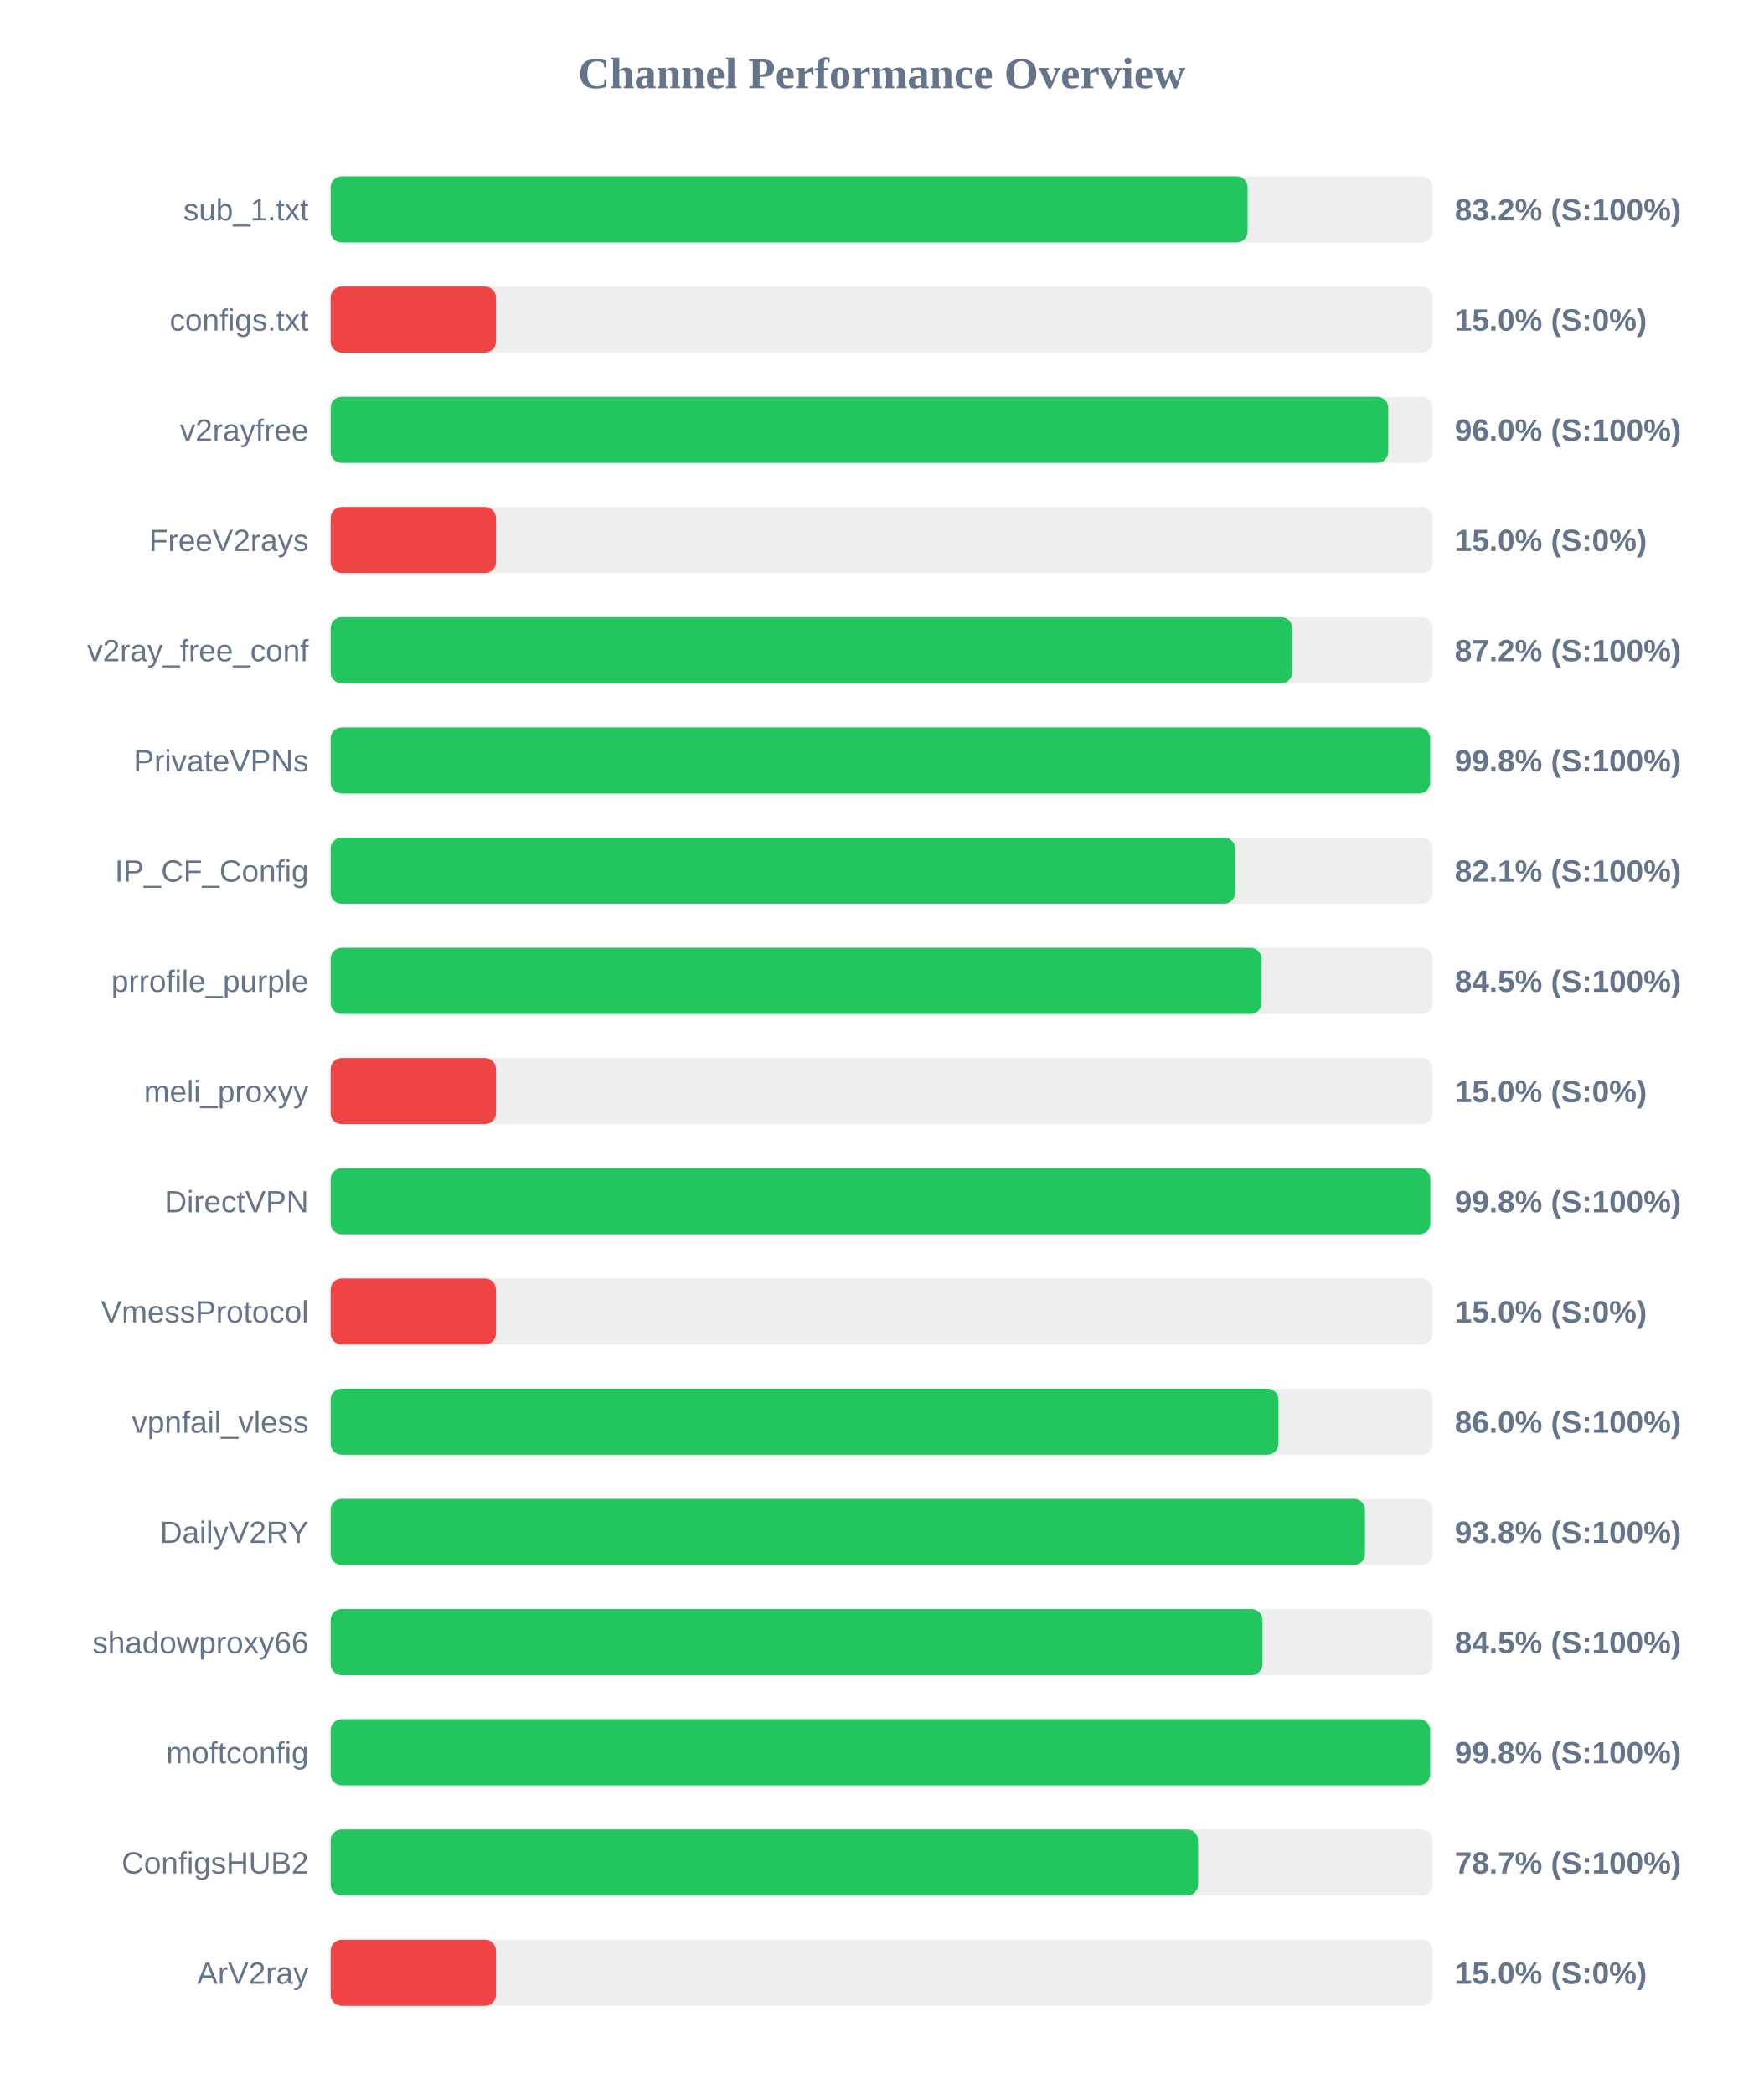
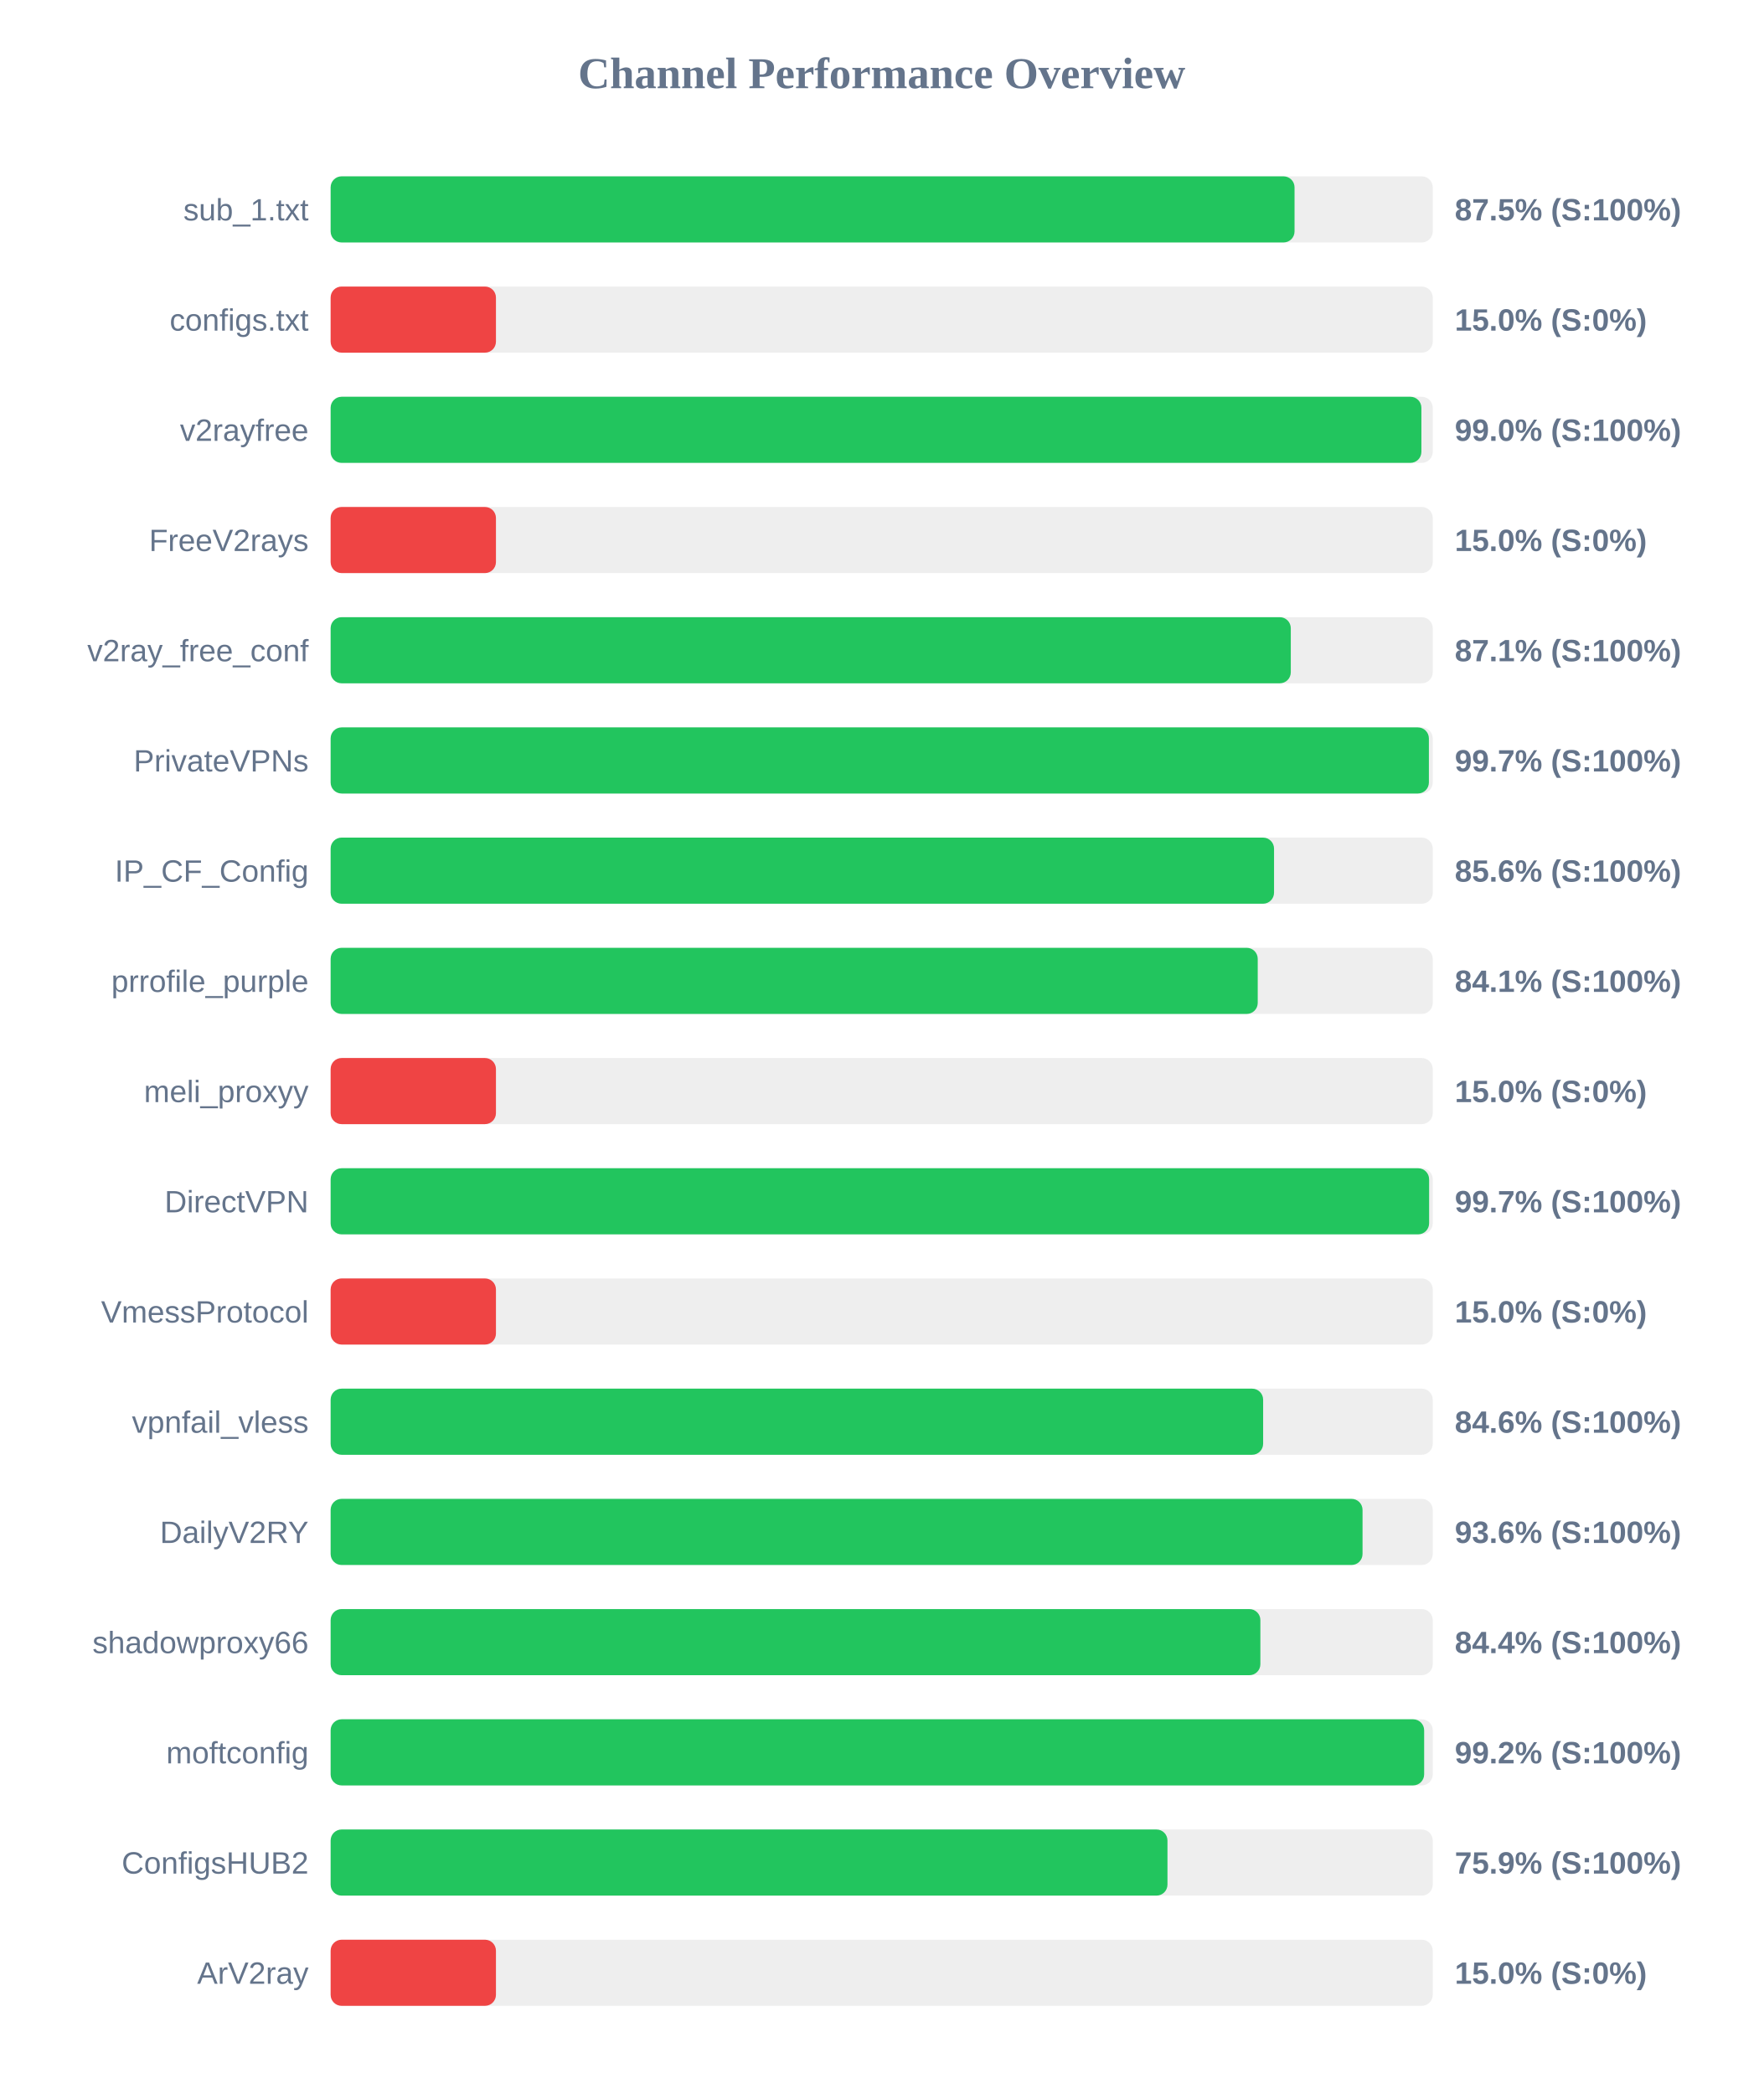
<svg xmlns="http://www.w3.org/2000/svg" width="800" height="950" version="1.1">
  <style>
        .row { font: 14px Arial; fill: #64748b; }
        .score { font: bold 14px Arial; fill: #64748b; }
    </style>
  <text x="400" y="40" text-anchor="middle" font-size="20px" font-weight="bold" fill="#64748b">Channel Performance Overview</text>
  <rect x="150" y="80" width="500" height="30" fill="#eee" rx="5" />
-   <rect x="150" y="80" width="416.0" height="30" fill="#22c55e" rx="5" />
+   <rect x="150" y="80" width="437.3" height="30" fill="#22c55e" rx="5" />
  <text x="140" y="100" text-anchor="end" class="row">sub_1.txt</text>
-   <text x="660" y="100" text-anchor="start" class="score">83.2% (S:100%)</text>
+   <text x="660" y="100" text-anchor="start" class="score">87.5% (S:100%)</text>
  <rect x="150" y="130" width="500" height="30" fill="#eee" rx="5" />
  <rect x="150" y="130" width="75.0" height="30" fill="#ef4444" rx="5" />
  <text x="140" y="150" text-anchor="end" class="row">configs.txt</text>
  <text x="660" y="150" text-anchor="start" class="score">15.0% (S:0%)</text>
  <rect x="150" y="180" width="500" height="30" fill="#eee" rx="5" />
-   <rect x="150" y="180" width="479.8" height="30" fill="#22c55e" rx="5" />
+   <rect x="150" y="180" width="494.85" height="30" fill="#22c55e" rx="5" />
  <text x="140" y="200" text-anchor="end" class="row">v2rayfree</text>
-   <text x="660" y="200" text-anchor="start" class="score">96.0% (S:100%)</text>
+   <text x="660" y="200" text-anchor="start" class="score">99.0% (S:100%)</text>
  <rect x="150" y="230" width="500" height="30" fill="#eee" rx="5" />
  <rect x="150" y="230" width="75.0" height="30" fill="#ef4444" rx="5" />
  <text x="140" y="250" text-anchor="end" class="row">FreeV2rays</text>
  <text x="660" y="250" text-anchor="start" class="score">15.0% (S:0%)</text>
  <rect x="150" y="280" width="500" height="30" fill="#eee" rx="5" />
-   <rect x="150" y="280" width="436.25" height="30" fill="#22c55e" rx="5" />
+   <rect x="150" y="280" width="435.6" height="30" fill="#22c55e" rx="5" />
  <text x="140" y="300" text-anchor="end" class="row">v2ray_free_conf</text>
-   <text x="660" y="300" text-anchor="start" class="score">87.2% (S:100%)</text>
+   <text x="660" y="300" text-anchor="start" class="score">87.1% (S:100%)</text>
  <rect x="150" y="330" width="500" height="30" fill="#eee" rx="5" />
-   <rect x="150" y="330" width="498.8" height="30" fill="#22c55e" rx="5" />
+   <rect x="150" y="330" width="498.25" height="30" fill="#22c55e" rx="5" />
  <text x="140" y="350" text-anchor="end" class="row">PrivateVPNs</text>
-   <text x="660" y="350" text-anchor="start" class="score">99.8% (S:100%)</text>
+   <text x="660" y="350" text-anchor="start" class="score">99.7% (S:100%)</text>
  <rect x="150" y="380" width="500" height="30" fill="#eee" rx="5" />
-   <rect x="150" y="380" width="410.35" height="30" fill="#22c55e" rx="5" />
+   <rect x="150" y="380" width="428.0" height="30" fill="#22c55e" rx="5" />
  <text x="140" y="400" text-anchor="end" class="row">IP_CF_Config</text>
-   <text x="660" y="400" text-anchor="start" class="score">82.1% (S:100%)</text>
+   <text x="660" y="400" text-anchor="start" class="score">85.6% (S:100%)</text>
  <rect x="150" y="430" width="500" height="30" fill="#eee" rx="5" />
-   <rect x="150" y="430" width="422.35" height="30" fill="#22c55e" rx="5" />
+   <rect x="150" y="430" width="420.6" height="30" fill="#22c55e" rx="5" />
  <text x="140" y="450" text-anchor="end" class="row">prrofile_purple</text>
-   <text x="660" y="450" text-anchor="start" class="score">84.5% (S:100%)</text>
+   <text x="660" y="450" text-anchor="start" class="score">84.1% (S:100%)</text>
  <rect x="150" y="480" width="500" height="30" fill="#eee" rx="5" />
  <rect x="150" y="480" width="75.0" height="30" fill="#ef4444" rx="5" />
  <text x="140" y="500" text-anchor="end" class="row">meli_proxyy</text>
  <text x="660" y="500" text-anchor="start" class="score">15.0% (S:0%)</text>
  <rect x="150" y="530" width="500" height="30" fill="#eee" rx="5" />
-   <rect x="150" y="530" width="498.9" height="30" fill="#22c55e" rx="5" />
+   <rect x="150" y="530" width="498.35" height="30" fill="#22c55e" rx="5" />
  <text x="140" y="550" text-anchor="end" class="row">DirectVPN</text>
-   <text x="660" y="550" text-anchor="start" class="score">99.8% (S:100%)</text>
+   <text x="660" y="550" text-anchor="start" class="score">99.7% (S:100%)</text>
  <rect x="150" y="580" width="500" height="30" fill="#eee" rx="5" />
  <rect x="150" y="580" width="75.0" height="30" fill="#ef4444" rx="5" />
  <text x="140" y="600" text-anchor="end" class="row">VmessProtocol</text>
  <text x="660" y="600" text-anchor="start" class="score">15.0% (S:0%)</text>
  <rect x="150" y="630" width="500" height="30" fill="#eee" rx="5" />
-   <rect x="150" y="630" width="430.0" height="30" fill="#22c55e" rx="5" />
+   <rect x="150" y="630" width="423.05" height="30" fill="#22c55e" rx="5" />
  <text x="140" y="650" text-anchor="end" class="row">vpnfail_vless</text>
-   <text x="660" y="650" text-anchor="start" class="score">86.0% (S:100%)</text>
+   <text x="660" y="650" text-anchor="start" class="score">84.6% (S:100%)</text>
  <rect x="150" y="680" width="500" height="30" fill="#eee" rx="5" />
-   <rect x="150" y="680" width="469.25" height="30" fill="#22c55e" rx="5" />
+   <rect x="150" y="680" width="468.15" height="30" fill="#22c55e" rx="5" />
  <text x="140" y="700" text-anchor="end" class="row">DailyV2RY</text>
-   <text x="660" y="700" text-anchor="start" class="score">93.8% (S:100%)</text>
+   <text x="660" y="700" text-anchor="start" class="score">93.6% (S:100%)</text>
  <rect x="150" y="730" width="500" height="30" fill="#eee" rx="5" />
-   <rect x="150" y="730" width="422.75" height="30" fill="#22c55e" rx="5" />
+   <rect x="150" y="730" width="421.8" height="30" fill="#22c55e" rx="5" />
  <text x="140" y="750" text-anchor="end" class="row">shadowproxy66</text>
-   <text x="660" y="750" text-anchor="start" class="score">84.5% (S:100%)</text>
+   <text x="660" y="750" text-anchor="start" class="score">84.4% (S:100%)</text>
  <rect x="150" y="780" width="500" height="30" fill="#eee" rx="5" />
-   <rect x="150" y="780" width="498.8" height="30" fill="#22c55e" rx="5" />
+   <rect x="150" y="780" width="496.1" height="30" fill="#22c55e" rx="5" />
  <text x="140" y="800" text-anchor="end" class="row">moftconfig</text>
-   <text x="660" y="800" text-anchor="start" class="score">99.8% (S:100%)</text>
+   <text x="660" y="800" text-anchor="start" class="score">99.2% (S:100%)</text>
  <rect x="150" y="830" width="500" height="30" fill="#eee" rx="5" />
-   <rect x="150" y="830" width="393.55" height="30" fill="#22c55e" rx="5" />
+   <rect x="150" y="830" width="379.65" height="30" fill="#22c55e" rx="5" />
  <text x="140" y="850" text-anchor="end" class="row">ConfigsHUB2</text>
-   <text x="660" y="850" text-anchor="start" class="score">78.7% (S:100%)</text>
+   <text x="660" y="850" text-anchor="start" class="score">75.9% (S:100%)</text>
  <rect x="150" y="880" width="500" height="30" fill="#eee" rx="5" />
  <rect x="150" y="880" width="75.0" height="30" fill="#ef4444" rx="5" />
  <text x="140" y="900" text-anchor="end" class="row">ArV2ray</text>
  <text x="660" y="900" text-anchor="start" class="score">15.0% (S:0%)</text>
</svg>
